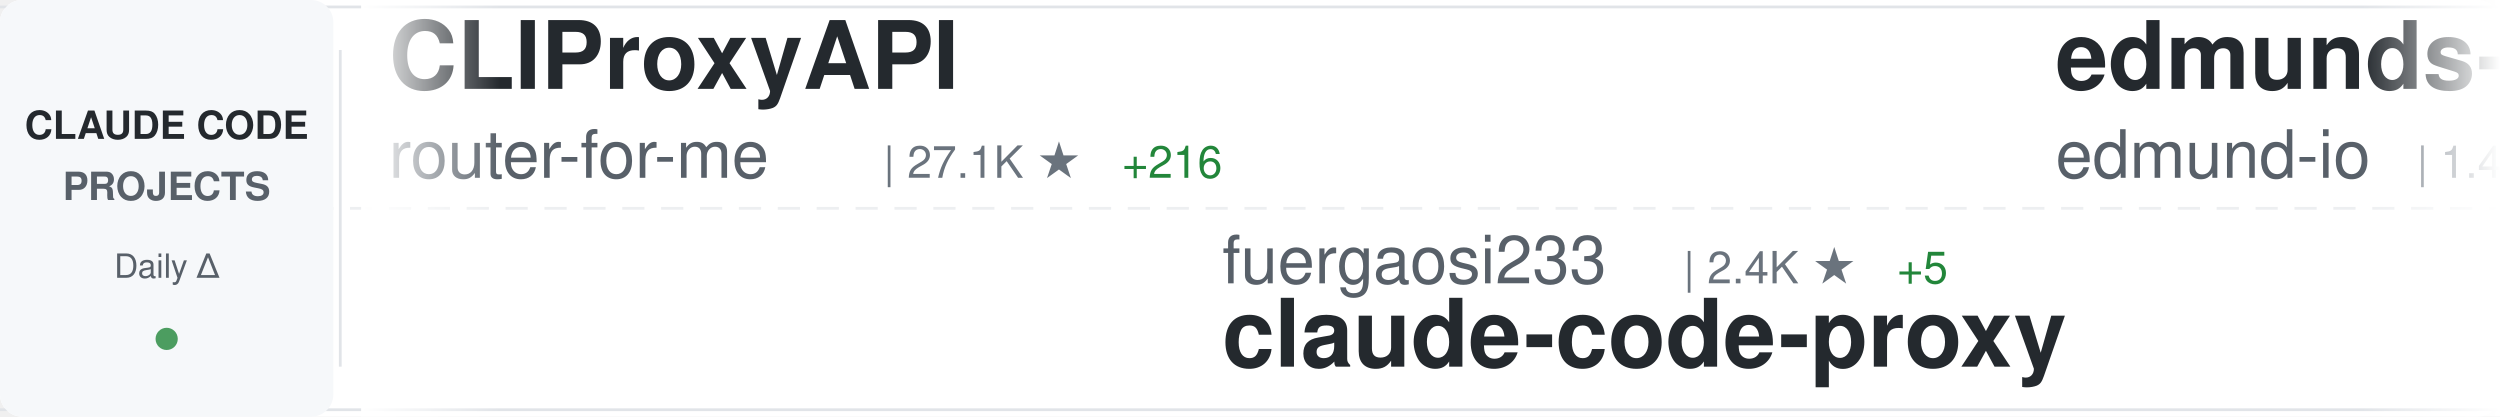
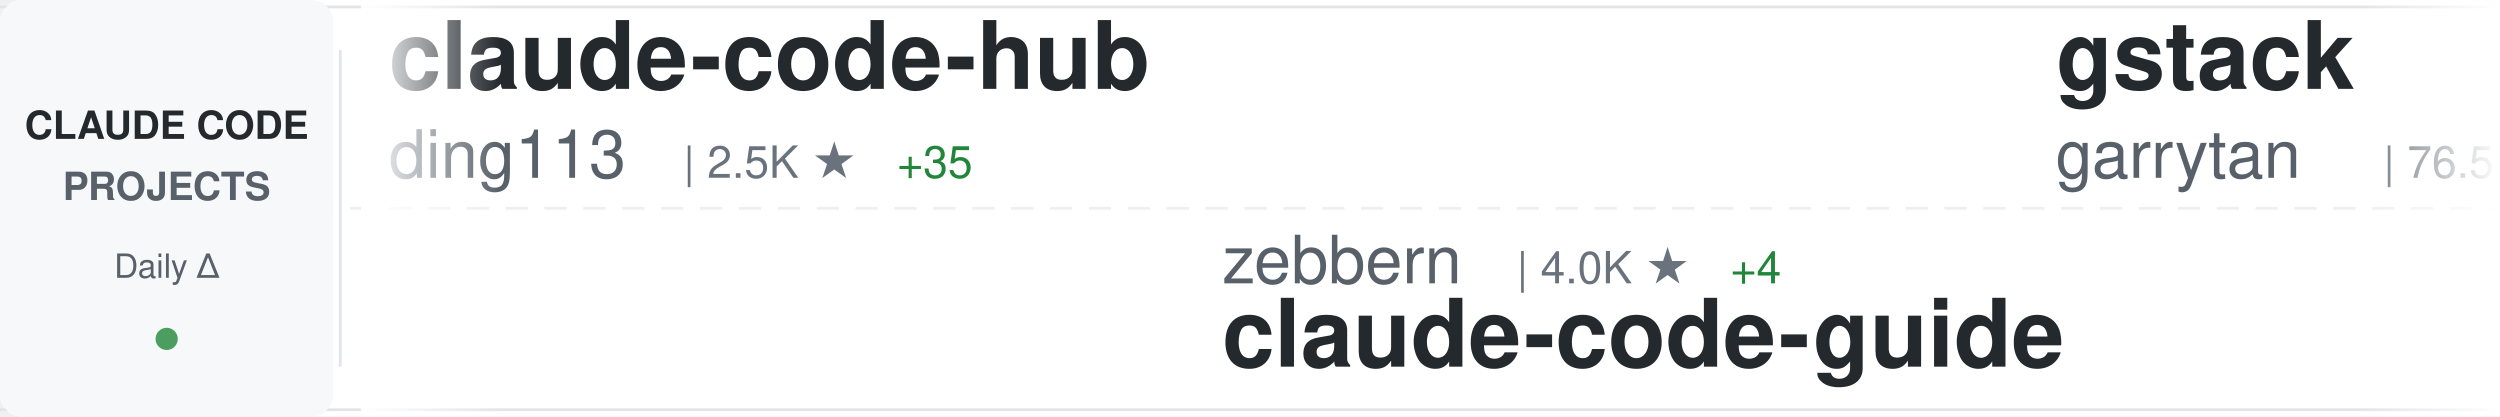
<svg xmlns="http://www.w3.org/2000/svg" width="900" height="150">
  <defs>
    <linearGradient id="awesomeLeftFade" x1="0%" y1="0%" x2="100%" y2="0%">
      <stop offset="0%" style="stop-color:#ffffff;stop-opacity:1" />
      <stop offset="100%" style="stop-color:#ffffff;stop-opacity:0" />
    </linearGradient>
    <linearGradient id="awesomeRightFade" x1="0%" y1="0%" x2="100%" y2="0%">
      <stop offset="0%" style="stop-color:#ffffff;stop-opacity:0" />
      <stop offset="100%" style="stop-color:#ffffff;stop-opacity:1" />
    </linearGradient>
  </defs>
  <rect width="900" height="150" fill="#ffffff" rx="8" />
  <rect x="0" y="2" width="900" height="1" fill="#e1e4e8" />
  <rect x="0" y="147" width="900" height="1" fill="#e1e4e8" />
  <line x1="0" y1="75" x2="900" y2="75" stroke="#e1e4e8" stroke-width="1" stroke-dasharray="8 6" opacity="0.6" />
  <rect x="0" y="0" width="120" height="150" fill="#f6f8fa" rx="8" />
  <text x="60" y="50" font-family="-apple-system, BlinkMacSystemFont, 'Segoe UI', Helvetica, Arial, sans-serif" font-size="14" font-weight="600" fill="#24292e" text-anchor="middle">CLAUDE CODE</text>
  <text x="60" y="72" font-family="-apple-system, BlinkMacSystemFont, 'Segoe UI', Helvetica, Arial, sans-serif" font-size="14" font-weight="600" fill="#586069" text-anchor="middle">PROJECTS</text>
  <text x="60" y="100" font-family="-apple-system, BlinkMacSystemFont, 'Segoe UI', Helvetica, Arial, sans-serif" font-size="12" font-weight="500" fill="#586069" text-anchor="middle">Daily Δ</text>
  <circle cx="60" cy="122" r="4" fill="#22863a" opacity="0.8" />
  <rect x="122" y="18" width="1" height="114" fill="#e1e4e8" />
  <clipPath id="awesomeTickerClip">
    <rect x="130" y="0" width="770" height="150" />
  </clipPath>
  <g clip-path="url(#awesomeTickerClip)">
    <g id="awesomeTickerItems">
      <animateTransform attributeName="transform" attributeType="XML" type="translate" from="0 0" to="-3000 0" dur="54s" repeatCount="indefinite" />
      <g transform="translate(0, 0)">
-         <text x="140" y="32" font-family="-apple-system, BlinkMacSystemFont, 'Segoe UI', Helvetica, Arial, sans-serif" font-size="34" font-weight="600" fill="#24292e">CLIProxyAPI</text>
-         <text x="140" y="64" font-family="-apple-system, BlinkMacSystemFont, 'Segoe UI', Helvetica, Arial, sans-serif" font-size="24" font-weight="400" fill="#586069">router-for-me</text>
-         <text x="318" y="64" font-family="-apple-system, BlinkMacSystemFont, 'Segoe UI', Helvetica, Arial, sans-serif" font-size="16" font-weight="500" fill="#6a737d">| 27.1K ★</text>
-         <text x="404" y="64" font-family="-apple-system, BlinkMacSystemFont, 'Segoe UI', Helvetica, Arial, sans-serif" font-size="16" font-weight="500" fill="#22863a"> +216</text>
+         <text x="140" y="32" font-family="-apple-system, BlinkMacSystemFont, 'Segoe UI', Helvetica, Arial, sans-serif" font-size="34" font-weight="600" fill="#24292e">claude-code-hub</text>
+         <text x="140" y="64" font-family="-apple-system, BlinkMacSystemFont, 'Segoe UI', Helvetica, Arial, sans-serif" font-size="24" font-weight="400" fill="#586069">ding113</text>
+         <text x="246" y="64" font-family="-apple-system, BlinkMacSystemFont, 'Segoe UI', Helvetica, Arial, sans-serif" font-size="16" font-weight="500" fill="#6a737d">| 2.5K ★</text>
+         <text x="323" y="64" font-family="-apple-system, BlinkMacSystemFont, 'Segoe UI', Helvetica, Arial, sans-serif" font-size="16" font-weight="500" fill="#22863a"> +35</text>
      </g>
      <g transform="translate(300, 0)">
-         <text x="140" y="102" font-family="-apple-system, BlinkMacSystemFont, 'Segoe UI', Helvetica, Arial, sans-serif" font-size="24" font-weight="400" fill="#586069">fuergaosi233</text>
-         <text x="306" y="102" font-family="-apple-system, BlinkMacSystemFont, 'Segoe UI', Helvetica, Arial, sans-serif" font-size="16" font-weight="500" fill="#6a737d">| 2.4K ★</text>
-         <text x="383" y="102" font-family="-apple-system, BlinkMacSystemFont, 'Segoe UI', Helvetica, Arial, sans-serif" font-size="16" font-weight="500" fill="#22863a"> +5</text>
-         <text x="140" y="132" font-family="-apple-system, BlinkMacSystemFont, 'Segoe UI', Helvetica, Arial, sans-serif" font-size="34" font-weight="600" fill="#24292e">claude-code-proxy</text>
+         <text x="140" y="102" font-family="-apple-system, BlinkMacSystemFont, 'Segoe UI', Helvetica, Arial, sans-serif" font-size="24" font-weight="400" fill="#586069">zebbern</text>
+         <text x="246" y="102" font-family="-apple-system, BlinkMacSystemFont, 'Segoe UI', Helvetica, Arial, sans-serif" font-size="16" font-weight="500" fill="#6a737d">| 4.0K ★</text>
+         <text x="323" y="102" font-family="-apple-system, BlinkMacSystemFont, 'Segoe UI', Helvetica, Arial, sans-serif" font-size="16" font-weight="500" fill="#22863a"> +4</text>
+         <text x="140" y="132" font-family="-apple-system, BlinkMacSystemFont, 'Segoe UI', Helvetica, Arial, sans-serif" font-size="34" font-weight="600" fill="#24292e">claude-code-guide</text>
      </g>
      <g transform="translate(600, 0)">
-         <text x="140" y="32" font-family="-apple-system, BlinkMacSystemFont, 'Segoe UI', Helvetica, Arial, sans-serif" font-size="34" font-weight="600" fill="#24292e">edmunds-claude-code</text>
-         <text x="140" y="64" font-family="-apple-system, BlinkMacSystemFont, 'Segoe UI', Helvetica, Arial, sans-serif" font-size="24" font-weight="400" fill="#586069">edmund-io</text>
-         <text x="270" y="64" font-family="-apple-system, BlinkMacSystemFont, 'Segoe UI', Helvetica, Arial, sans-serif" font-size="16" font-weight="500" fill="#6a737d">| 1.4K ★</text>
-         <text x="347" y="64" font-family="-apple-system, BlinkMacSystemFont, 'Segoe UI', Helvetica, Arial, sans-serif" font-size="16" font-weight="500" fill="#22863a"> +3</text>
+         <text x="140" y="32" font-family="-apple-system, BlinkMacSystemFont, 'Segoe UI', Helvetica, Arial, sans-serif" font-size="34" font-weight="600" fill="#24292e">gstack</text>
+         <text x="140" y="64" font-family="-apple-system, BlinkMacSystemFont, 'Segoe UI', Helvetica, Arial, sans-serif" font-size="24" font-weight="400" fill="#586069">garrytan</text>
+         <text x="258" y="64" font-family="-apple-system, BlinkMacSystemFont, 'Segoe UI', Helvetica, Arial, sans-serif" font-size="16" font-weight="500" fill="#6a737d">| 76.5K ★</text>
+         <text x="344" y="64" font-family="-apple-system, BlinkMacSystemFont, 'Segoe UI', Helvetica, Arial, sans-serif" font-size="16" font-weight="500" fill="#22863a"> +1.5K</text>
      </g>
      <g transform="translate(900, 0)">
-         <text x="140" y="102" font-family="-apple-system, BlinkMacSystemFont, 'Segoe UI', Helvetica, Arial, sans-serif" font-size="24" font-weight="400" fill="#586069">yasasbanukaofficial</text>
-         <text x="390" y="102" font-family="-apple-system, BlinkMacSystemFont, 'Segoe UI', Helvetica, Arial, sans-serif" font-size="16" font-weight="500" fill="#6a737d">| 2.6K ★</text>
-         <text x="467" y="102" font-family="-apple-system, BlinkMacSystemFont, 'Segoe UI', Helvetica, Arial, sans-serif" font-size="16" font-weight="500" fill="#22863a"> +20</text>
-         <text x="140" y="132" font-family="-apple-system, BlinkMacSystemFont, 'Segoe UI', Helvetica, Arial, sans-serif" font-size="34" font-weight="600" fill="#24292e">claude-code</text>
+         <text x="140" y="102" font-family="-apple-system, BlinkMacSystemFont, 'Segoe UI', Helvetica, Arial, sans-serif" font-size="24" font-weight="400" fill="#586069">KimYx0207</text>
+         <text x="270" y="102" font-family="-apple-system, BlinkMacSystemFont, 'Segoe UI', Helvetica, Arial, sans-serif" font-size="16" font-weight="500" fill="#6a737d">| 3.4K ★</text>
+         <text x="347" y="102" font-family="-apple-system, BlinkMacSystemFont, 'Segoe UI', Helvetica, Arial, sans-serif" font-size="16" font-weight="500" fill="#22863a"> +16</text>
+         <text x="140" y="132" font-family="-apple-system, BlinkMacSystemFont, 'Segoe UI', Helvetica, Arial, sans-serif" font-size="34" font-weight="600" fill="#24292e">Claude-Code-x-OpenClaw-G...</text>
      </g>
      <g transform="translate(1200, 0)">
-         <text x="140" y="32" font-family="-apple-system, BlinkMacSystemFont, 'Segoe UI', Helvetica, Arial, sans-serif" font-size="34" font-weight="600" fill="#24292e">claude-code-base-action</text>
-         <text x="140" y="64" font-family="-apple-system, BlinkMacSystemFont, 'Segoe UI', Helvetica, Arial, sans-serif" font-size="24" font-weight="400" fill="#586069">anthropics</text>
-         <text x="282" y="64" font-family="-apple-system, BlinkMacSystemFont, 'Segoe UI', Helvetica, Arial, sans-serif" font-size="16" font-weight="500" fill="#6a737d">| 803 ★</text>
-         <text x="350" y="64" font-family="-apple-system, BlinkMacSystemFont, 'Segoe UI', Helvetica, Arial, sans-serif" font-size="16" font-weight="500" fill="#22863a"> +4</text>
+         <text x="140" y="32" font-family="-apple-system, BlinkMacSystemFont, 'Segoe UI', Helvetica, Arial, sans-serif" font-size="34" font-weight="600" fill="#24292e">claude-task-master</text>
+         <text x="140" y="64" font-family="-apple-system, BlinkMacSystemFont, 'Segoe UI', Helvetica, Arial, sans-serif" font-size="24" font-weight="400" fill="#586069">eyaltoledano</text>
+         <text x="306" y="64" font-family="-apple-system, BlinkMacSystemFont, 'Segoe UI', Helvetica, Arial, sans-serif" font-size="16" font-weight="500" fill="#6a737d">| 26.6K ★</text>
+         <text x="392" y="64" font-family="-apple-system, BlinkMacSystemFont, 'Segoe UI', Helvetica, Arial, sans-serif" font-size="16" font-weight="500" fill="#22863a"> +9</text>
      </g>
      <g transform="translate(1500, 0)">
-         <text x="140" y="102" font-family="-apple-system, BlinkMacSystemFont, 'Segoe UI', Helvetica, Arial, sans-serif" font-size="24" font-weight="400" fill="#586069">zstmfhy</text>
-         <text x="246" y="102" font-family="-apple-system, BlinkMacSystemFont, 'Segoe UI', Helvetica, Arial, sans-serif" font-size="16" font-weight="500" fill="#6a737d">| 192 ★</text>
-         <text x="140" y="132" font-family="-apple-system, BlinkMacSystemFont, 'Segoe UI', Helvetica, Arial, sans-serif" font-size="34" font-weight="600" fill="#24292e">Claude-code</text>
+         <text x="140" y="102" font-family="-apple-system, BlinkMacSystemFont, 'Segoe UI', Helvetica, Arial, sans-serif" font-size="24" font-weight="400" fill="#586069">Maciek-roboblog</text>
+         <text x="342" y="102" font-family="-apple-system, BlinkMacSystemFont, 'Segoe UI', Helvetica, Arial, sans-serif" font-size="16" font-weight="500" fill="#6a737d">| 7.6K ★</text>
+         <text x="419" y="102" font-family="-apple-system, BlinkMacSystemFont, 'Segoe UI', Helvetica, Arial, sans-serif" font-size="16" font-weight="500" fill="#22863a"> +12</text>
+         <text x="140" y="132" font-family="-apple-system, BlinkMacSystemFont, 'Segoe UI', Helvetica, Arial, sans-serif" font-size="34" font-weight="600" fill="#24292e">Claude-Code-Usage-Monito...</text>
      </g>
      <g transform="translate(1800, 0)">
-         <text x="140" y="32" font-family="-apple-system, BlinkMacSystemFont, 'Segoe UI', Helvetica, Arial, sans-serif" font-size="34" font-weight="600" fill="#24292e">claude-code</text>
-         <text x="140" y="64" font-family="-apple-system, BlinkMacSystemFont, 'Segoe UI', Helvetica, Arial, sans-serif" font-size="24" font-weight="400" fill="#586069">isboyjc</text>
-         <text x="246" y="64" font-family="-apple-system, BlinkMacSystemFont, 'Segoe UI', Helvetica, Arial, sans-serif" font-size="16" font-weight="500" fill="#6a737d">| 150 ★</text>
+         <text x="140" y="32" font-family="-apple-system, BlinkMacSystemFont, 'Segoe UI', Helvetica, Arial, sans-serif" font-size="34" font-weight="600" fill="#24292e">claude-code-tips</text>
+         <text x="140" y="64" font-family="-apple-system, BlinkMacSystemFont, 'Segoe UI', Helvetica, Arial, sans-serif" font-size="24" font-weight="400" fill="#586069">ykdojo</text>
+         <text x="234" y="64" font-family="-apple-system, BlinkMacSystemFont, 'Segoe UI', Helvetica, Arial, sans-serif" font-size="16" font-weight="500" fill="#6a737d">| 7.8K ★</text>
+         <text x="311" y="64" font-family="-apple-system, BlinkMacSystemFont, 'Segoe UI', Helvetica, Arial, sans-serif" font-size="16" font-weight="500" fill="#22863a"> +29</text>
      </g>
      <g transform="translate(2100, 0)">
-         <text x="140" y="102" font-family="-apple-system, BlinkMacSystemFont, 'Segoe UI', Helvetica, Arial, sans-serif" font-size="24" font-weight="400" fill="#586069">ChinaSiro</text>
-         <text x="270" y="102" font-family="-apple-system, BlinkMacSystemFont, 'Segoe UI', Helvetica, Arial, sans-serif" font-size="16" font-weight="500" fill="#6a737d">| 8.9K ★</text>
-         <text x="347" y="102" font-family="-apple-system, BlinkMacSystemFont, 'Segoe UI', Helvetica, Arial, sans-serif" font-size="16" font-weight="500" fill="#22863a"> +22</text>
-         <text x="140" y="132" font-family="-apple-system, BlinkMacSystemFont, 'Segoe UI', Helvetica, Arial, sans-serif" font-size="34" font-weight="600" fill="#24292e">claude-code-sourcemap</text>
+         <text x="140" y="102" font-family="-apple-system, BlinkMacSystemFont, 'Segoe UI', Helvetica, Arial, sans-serif" font-size="24" font-weight="400" fill="#586069">multica-ai</text>
+         <text x="282" y="102" font-family="-apple-system, BlinkMacSystemFont, 'Segoe UI', Helvetica, Arial, sans-serif" font-size="16" font-weight="500" fill="#6a737d">| 58.2K ★</text>
+         <text x="368" y="102" font-family="-apple-system, BlinkMacSystemFont, 'Segoe UI', Helvetica, Arial, sans-serif" font-size="16" font-weight="500" fill="#22863a"> +3.4K</text>
+         <text x="140" y="132" font-family="-apple-system, BlinkMacSystemFont, 'Segoe UI', Helvetica, Arial, sans-serif" font-size="34" font-weight="600" fill="#24292e">andrej-karpathy-skills</text>
      </g>
      <g transform="translate(2400, 0)">
-         <text x="140" y="32" font-family="-apple-system, BlinkMacSystemFont, 'Segoe UI', Helvetica, Arial, sans-serif" font-size="34" font-weight="600" fill="#24292e">Claude-Code</text>
-         <text x="140" y="64" font-family="-apple-system, BlinkMacSystemFont, 'Segoe UI', Helvetica, Arial, sans-serif" font-size="24" font-weight="400" fill="#586069">pengchengneo</text>
-         <text x="306" y="64" font-family="-apple-system, BlinkMacSystemFont, 'Segoe UI', Helvetica, Arial, sans-serif" font-size="16" font-weight="500" fill="#6a737d">| 1.2K ★</text>
-         <text x="383" y="64" font-family="-apple-system, BlinkMacSystemFont, 'Segoe UI', Helvetica, Arial, sans-serif" font-size="16" font-weight="500" fill="#22863a"> +5</text>
+         <text x="140" y="32" font-family="-apple-system, BlinkMacSystemFont, 'Segoe UI', Helvetica, Arial, sans-serif" font-size="34" font-weight="600" fill="#24292e">claude-code-telegram</text>
+         <text x="140" y="64" font-family="-apple-system, BlinkMacSystemFont, 'Segoe UI', Helvetica, Arial, sans-serif" font-size="24" font-weight="400" fill="#586069">RichardAtCT</text>
+         <text x="294" y="64" font-family="-apple-system, BlinkMacSystemFont, 'Segoe UI', Helvetica, Arial, sans-serif" font-size="16" font-weight="500" fill="#6a737d">| 2.5K ★</text>
+         <text x="371" y="64" font-family="-apple-system, BlinkMacSystemFont, 'Segoe UI', Helvetica, Arial, sans-serif" font-size="16" font-weight="500" fill="#22863a"> +3</text>
      </g>
      <g transform="translate(2700, 0)">
-         <text x="140" y="102" font-family="-apple-system, BlinkMacSystemFont, 'Segoe UI', Helvetica, Arial, sans-serif" font-size="24" font-weight="400" fill="#586069">RichardAtCT</text>
-         <text x="294" y="102" font-family="-apple-system, BlinkMacSystemFont, 'Segoe UI', Helvetica, Arial, sans-serif" font-size="16" font-weight="500" fill="#6a737d">| 2.5K ★</text>
-         <text x="371" y="102" font-family="-apple-system, BlinkMacSystemFont, 'Segoe UI', Helvetica, Arial, sans-serif" font-size="16" font-weight="500" fill="#22863a"> +3</text>
-         <text x="140" y="132" font-family="-apple-system, BlinkMacSystemFont, 'Segoe UI', Helvetica, Arial, sans-serif" font-size="34" font-weight="600" fill="#24292e">claude-code-telegram</text>
+         <text x="140" y="102" font-family="-apple-system, BlinkMacSystemFont, 'Segoe UI', Helvetica, Arial, sans-serif" font-size="24" font-weight="400" fill="#586069">hangsman</text>
+         <text x="258" y="102" font-family="-apple-system, BlinkMacSystemFont, 'Segoe UI', Helvetica, Arial, sans-serif" font-size="16" font-weight="500" fill="#6a737d">| 753 ★</text>
+         <text x="140" y="132" font-family="-apple-system, BlinkMacSystemFont, 'Segoe UI', Helvetica, Arial, sans-serif" font-size="34" font-weight="600" fill="#24292e">claude-code-source</text>
      </g>
      <g transform="translate(3000, 0)">
-         <text x="140" y="32" font-family="-apple-system, BlinkMacSystemFont, 'Segoe UI', Helvetica, Arial, sans-serif" font-size="34" font-weight="600" fill="#24292e">CLIProxyAPI</text>
-         <text x="140" y="64" font-family="-apple-system, BlinkMacSystemFont, 'Segoe UI', Helvetica, Arial, sans-serif" font-size="24" font-weight="400" fill="#586069">router-for-me</text>
-         <text x="318" y="64" font-family="-apple-system, BlinkMacSystemFont, 'Segoe UI', Helvetica, Arial, sans-serif" font-size="16" font-weight="500" fill="#6a737d">| 27.1K ★</text>
-         <text x="404" y="64" font-family="-apple-system, BlinkMacSystemFont, 'Segoe UI', Helvetica, Arial, sans-serif" font-size="16" font-weight="500" fill="#22863a"> +216</text>
+         <text x="140" y="32" font-family="-apple-system, BlinkMacSystemFont, 'Segoe UI', Helvetica, Arial, sans-serif" font-size="34" font-weight="600" fill="#24292e">claude-code-hub</text>
+         <text x="140" y="64" font-family="-apple-system, BlinkMacSystemFont, 'Segoe UI', Helvetica, Arial, sans-serif" font-size="24" font-weight="400" fill="#586069">ding113</text>
+         <text x="246" y="64" font-family="-apple-system, BlinkMacSystemFont, 'Segoe UI', Helvetica, Arial, sans-serif" font-size="16" font-weight="500" fill="#6a737d">| 2.5K ★</text>
+         <text x="323" y="64" font-family="-apple-system, BlinkMacSystemFont, 'Segoe UI', Helvetica, Arial, sans-serif" font-size="16" font-weight="500" fill="#22863a"> +35</text>
      </g>
      <g transform="translate(3300, 0)">
-         <text x="140" y="102" font-family="-apple-system, BlinkMacSystemFont, 'Segoe UI', Helvetica, Arial, sans-serif" font-size="24" font-weight="400" fill="#586069">fuergaosi233</text>
-         <text x="306" y="102" font-family="-apple-system, BlinkMacSystemFont, 'Segoe UI', Helvetica, Arial, sans-serif" font-size="16" font-weight="500" fill="#6a737d">| 2.4K ★</text>
-         <text x="383" y="102" font-family="-apple-system, BlinkMacSystemFont, 'Segoe UI', Helvetica, Arial, sans-serif" font-size="16" font-weight="500" fill="#22863a"> +5</text>
-         <text x="140" y="132" font-family="-apple-system, BlinkMacSystemFont, 'Segoe UI', Helvetica, Arial, sans-serif" font-size="34" font-weight="600" fill="#24292e">claude-code-proxy</text>
+         <text x="140" y="102" font-family="-apple-system, BlinkMacSystemFont, 'Segoe UI', Helvetica, Arial, sans-serif" font-size="24" font-weight="400" fill="#586069">zebbern</text>
+         <text x="246" y="102" font-family="-apple-system, BlinkMacSystemFont, 'Segoe UI', Helvetica, Arial, sans-serif" font-size="16" font-weight="500" fill="#6a737d">| 4.0K ★</text>
+         <text x="323" y="102" font-family="-apple-system, BlinkMacSystemFont, 'Segoe UI', Helvetica, Arial, sans-serif" font-size="16" font-weight="500" fill="#22863a"> +4</text>
+         <text x="140" y="132" font-family="-apple-system, BlinkMacSystemFont, 'Segoe UI', Helvetica, Arial, sans-serif" font-size="34" font-weight="600" fill="#24292e">claude-code-guide</text>
      </g>
      <g transform="translate(3600, 0)">
-         <text x="140" y="32" font-family="-apple-system, BlinkMacSystemFont, 'Segoe UI', Helvetica, Arial, sans-serif" font-size="34" font-weight="600" fill="#24292e">edmunds-claude-code</text>
-         <text x="140" y="64" font-family="-apple-system, BlinkMacSystemFont, 'Segoe UI', Helvetica, Arial, sans-serif" font-size="24" font-weight="400" fill="#586069">edmund-io</text>
-         <text x="270" y="64" font-family="-apple-system, BlinkMacSystemFont, 'Segoe UI', Helvetica, Arial, sans-serif" font-size="16" font-weight="500" fill="#6a737d">| 1.4K ★</text>
-         <text x="347" y="64" font-family="-apple-system, BlinkMacSystemFont, 'Segoe UI', Helvetica, Arial, sans-serif" font-size="16" font-weight="500" fill="#22863a"> +3</text>
+         <text x="140" y="32" font-family="-apple-system, BlinkMacSystemFont, 'Segoe UI', Helvetica, Arial, sans-serif" font-size="34" font-weight="600" fill="#24292e">gstack</text>
+         <text x="140" y="64" font-family="-apple-system, BlinkMacSystemFont, 'Segoe UI', Helvetica, Arial, sans-serif" font-size="24" font-weight="400" fill="#586069">garrytan</text>
+         <text x="258" y="64" font-family="-apple-system, BlinkMacSystemFont, 'Segoe UI', Helvetica, Arial, sans-serif" font-size="16" font-weight="500" fill="#6a737d">| 76.5K ★</text>
+         <text x="344" y="64" font-family="-apple-system, BlinkMacSystemFont, 'Segoe UI', Helvetica, Arial, sans-serif" font-size="16" font-weight="500" fill="#22863a"> +1.5K</text>
      </g>
      <g transform="translate(3900, 0)">
-         <text x="140" y="102" font-family="-apple-system, BlinkMacSystemFont, 'Segoe UI', Helvetica, Arial, sans-serif" font-size="24" font-weight="400" fill="#586069">yasasbanukaofficial</text>
-         <text x="390" y="102" font-family="-apple-system, BlinkMacSystemFont, 'Segoe UI', Helvetica, Arial, sans-serif" font-size="16" font-weight="500" fill="#6a737d">| 2.6K ★</text>
-         <text x="467" y="102" font-family="-apple-system, BlinkMacSystemFont, 'Segoe UI', Helvetica, Arial, sans-serif" font-size="16" font-weight="500" fill="#22863a"> +20</text>
-         <text x="140" y="132" font-family="-apple-system, BlinkMacSystemFont, 'Segoe UI', Helvetica, Arial, sans-serif" font-size="34" font-weight="600" fill="#24292e">claude-code</text>
+         <text x="140" y="102" font-family="-apple-system, BlinkMacSystemFont, 'Segoe UI', Helvetica, Arial, sans-serif" font-size="24" font-weight="400" fill="#586069">KimYx0207</text>
+         <text x="270" y="102" font-family="-apple-system, BlinkMacSystemFont, 'Segoe UI', Helvetica, Arial, sans-serif" font-size="16" font-weight="500" fill="#6a737d">| 3.4K ★</text>
+         <text x="347" y="102" font-family="-apple-system, BlinkMacSystemFont, 'Segoe UI', Helvetica, Arial, sans-serif" font-size="16" font-weight="500" fill="#22863a"> +16</text>
+         <text x="140" y="132" font-family="-apple-system, BlinkMacSystemFont, 'Segoe UI', Helvetica, Arial, sans-serif" font-size="34" font-weight="600" fill="#24292e">Claude-Code-x-OpenClaw-G...</text>
      </g>
    </g>
  </g>
  <rect x="130" y="0" width="50" height="150" fill="url(#awesomeLeftFade)" />
  <rect x="850" y="0" width="50" height="150" fill="url(#awesomeRightFade)" />
</svg>
